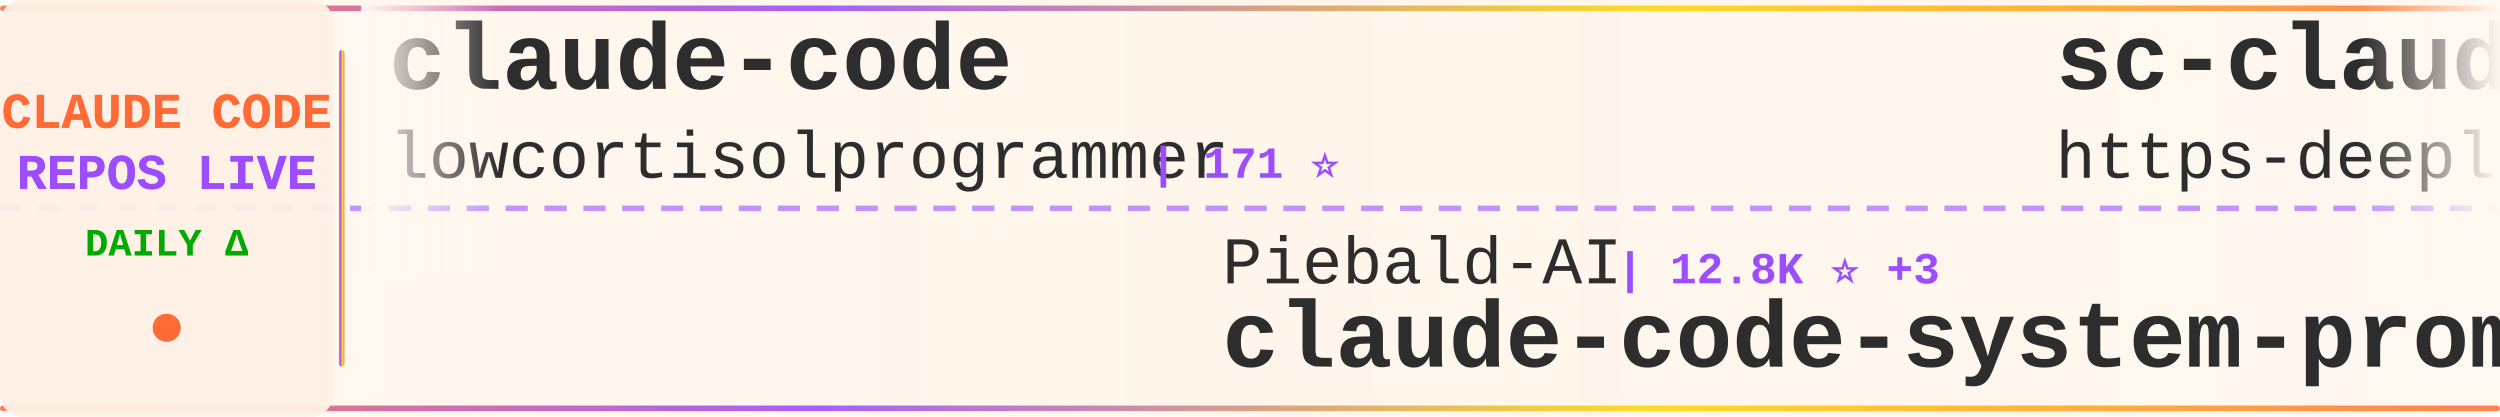
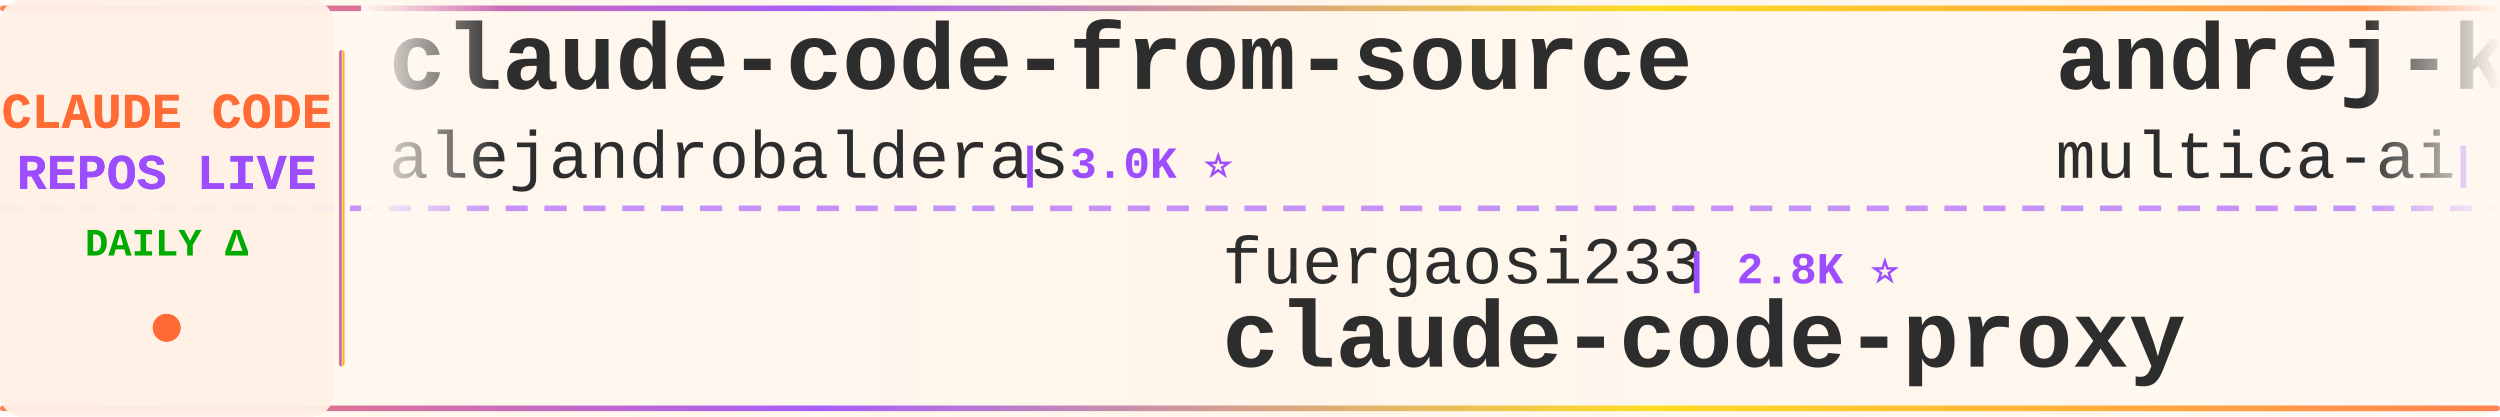
<svg xmlns="http://www.w3.org/2000/svg" width="900" height="150">
  <defs>
    <linearGradient id="tickerBg" x1="0%" y1="0%" x2="100%" y2="0%">
      <stop offset="0%" style="stop-color:#fff8f0;stop-opacity:0.98" />
      <stop offset="50%" style="stop-color:#fff5eb;stop-opacity:1" />
      <stop offset="100%" style="stop-color:#fff8f0;stop-opacity:0.98" />
    </linearGradient>
    <linearGradient id="borderGrad" x1="0%" y1="0%" x2="100%" y2="0%">
      <stop offset="0%" style="stop-color:#FF6B35;stop-opacity:0.85">
        <animate attributeName="stop-opacity" values="0.85;1;0.85" dur="2s" repeatCount="indefinite" />
      </stop>
      <stop offset="33%" style="stop-color:#9C4EFF;stop-opacity:0.9">
        <animate attributeName="stop-opacity" values="0.9;1;0.9" dur="2.2s" repeatCount="indefinite" />
      </stop>
      <stop offset="66%" style="stop-color:#FFD700;stop-opacity:0.85">
        <animate attributeName="stop-opacity" values="0.85;1;0.85" dur="1.8s" repeatCount="indefinite" />
      </stop>
      <stop offset="100%" style="stop-color:#FF6B35;stop-opacity:0.85">
        <animate attributeName="stop-opacity" values="0.85;1;0.85" dur="2s" repeatCount="indefinite" />
      </stop>
    </linearGradient>
    <filter id="textGlow">
      <feGaussianBlur stdDeviation="0.15" result="coloredBlur" />
      <feMerge>
        <feMergeNode in="coloredBlur" />
        <feMergeNode in="SourceGraphic" />
      </feMerge>
    </filter>
    <filter id="metricGlow">
      <feGaussianBlur stdDeviation="0.2" result="coloredBlur" />
      <feMerge>
        <feMergeNode in="coloredBlur" />
        <feMergeNode in="SourceGraphic" />
      </feMerge>
    </filter>
    <linearGradient id="leftFade" x1="0%" y1="0%" x2="100%" y2="0%">
      <stop offset="0%" style="stop-color:#fff8f0;stop-opacity:1" />
      <stop offset="100%" style="stop-color:#fff8f0;stop-opacity:0" />
    </linearGradient>
    <linearGradient id="rightFade" x1="0%" y1="0%" x2="100%" y2="0%">
      <stop offset="0%" style="stop-color:#fff8f0;stop-opacity:0" />
      <stop offset="100%" style="stop-color:#fff8f0;stop-opacity:1" />
    </linearGradient>
  </defs>
  <rect width="900" height="150" fill="url(#tickerBg)" rx="8" />
  <rect x="0" y="2" width="900" height="2" fill="url(#borderGrad)" rx="1" />
  <rect x="0" y="146" width="900" height="2" fill="url(#borderGrad)" rx="1" />
  <line x1="0" y1="75" x2="900" y2="75" stroke="#9C4EFF" stroke-width="2" stroke-dasharray="8 6" opacity="0.6" />
  <rect x="0" y="0" width="120" height="150" fill="#fff0e6" opacity="0.95" rx="8" />
  <text x="60" y="46" font-family="'Courier New', monospace" font-size="18" font-weight="bold" fill="#FF6B35" text-anchor="middle" filter="url(#textGlow)">
    CLAUDE CODE
  </text>
  <text x="60" y="68" font-family="'Courier New', monospace" font-size="18" font-weight="bold" fill="#9C4EFF" text-anchor="middle" filter="url(#textGlow)">
    REPOS LIVE
  </text>
  <text x="60" y="92" font-family="'Courier New', monospace" font-size="14" font-weight="bold" fill="#00aa00" text-anchor="middle">
    DAILY Δ
  </text>
  <circle cx="60" cy="118" r="5" fill="#FF6B35" filter="url(#metricGlow)">
    <animate attributeName="r" values="4;6;4" dur="1.5s" repeatCount="indefinite" />
    <animate attributeName="opacity" values="0.6;1;0.6" dur="1.5s" repeatCount="indefinite" />
  </circle>
  <rect x="122" y="18" width="2" height="114" fill="url(#borderGrad)" rx="1" />
  <clipPath id="tickerClip">
    <rect x="130" y="0" width="770" height="150" />
  </clipPath>
  <g clip-path="url(#tickerClip)">
    <g id="tickerItems">
      <animateTransform attributeName="transform" attributeType="XML" type="translate" from="0 0" to="-3000 0" dur="54s" repeatCount="indefinite" />
      <g transform="translate(0, 0)">
-         <text x="140" y="32" font-family="'Courier New', monospace" font-size="34" font-weight="bold" fill="#2d2d2d">claude-code</text>
-         <text x="140" y="64" font-family="'Courier New', monospace" font-size="24" font-weight="normal" fill="#2d2d2d" opacity="1.0">lowcortisolprogrammer</text>
-         <text x="414" y="64" font-family="'Courier New', monospace" font-size="16" font-weight="bold" fill="#9C4EFF"> | 171 ⭐</text>
+         <text x="140" y="32" font-family="'Courier New', monospace" font-size="34" font-weight="bold" fill="#2d2d2d">claude-code-from-source</text>
+         <text x="140" y="64" font-family="'Courier New', monospace" font-size="24" font-weight="normal" fill="#2d2d2d" opacity="1.0">alejandrobalderas</text>
+         <text x="366" y="64" font-family="'Courier New', monospace" font-size="16" font-weight="bold" fill="#9C4EFF"> | 3.0K ⭐</text>
      </g>
      <g transform="translate(300, 0)">
-         <text x="140" y="102" font-family="'Courier New', monospace" font-size="24" font-weight="normal" fill="#2d2d2d" opacity="1.0">Piebald-AI</text>
-         <text x="282" y="102" font-family="'Courier New', monospace" font-size="16" font-weight="bold" fill="#9C4EFF"> | 12.8K ⭐ +3</text>
-         <text x="140" y="132" font-family="'Courier New', monospace" font-size="34" font-weight="bold" fill="#2d2d2d">claude-code-system-promp...</text>
+         <text x="140" y="102" font-family="'Courier New', monospace" font-size="24" font-weight="normal" fill="#2d2d2d" opacity="1.0">fuergaosi233</text>
+         <text x="306" y="102" font-family="'Courier New', monospace" font-size="16" font-weight="bold" fill="#9C4EFF"> | 2.8K ⭐</text>
+         <text x="140" y="132" font-family="'Courier New', monospace" font-size="34" font-weight="bold" fill="#2d2d2d">claude-code-proxy</text>
      </g>
      <g transform="translate(600, 0)">
-         <text x="140" y="32" font-family="'Courier New', monospace" font-size="34" font-weight="bold" fill="#2d2d2d">sc-claude-code-files</text>
-         <text x="140" y="64" font-family="'Courier New', monospace" font-size="24" font-weight="normal" fill="#2d2d2d" opacity="1.0">https-deeplearning-ai</text>
-         <text x="414" y="64" font-family="'Courier New', monospace" font-size="16" font-weight="bold" fill="#9C4EFF"> | 554 ⭐</text>
+         <text x="140" y="32" font-family="'Courier New', monospace" font-size="34" font-weight="bold" fill="#2d2d2d">andrej-karpathy-skills</text>
+         <text x="140" y="64" font-family="'Courier New', monospace" font-size="24" font-weight="normal" fill="#2d2d2d" opacity="1.0">multica-ai</text>
+         <text x="282" y="64" font-family="'Courier New', monospace" font-size="16" font-weight="bold" fill="#9C4EFF"> | 217.3K ⭐ +39</text>
      </g>
      <g transform="translate(900, 0)">
-         <text x="140" y="102" font-family="'Courier New', monospace" font-size="24" font-weight="normal" fill="#2d2d2d" opacity="1.0">fazxes</text>
-         <text x="234" y="102" font-family="'Courier New', monospace" font-size="16" font-weight="bold" fill="#9C4EFF"> | 245 ⭐</text>
-         <text x="140" y="132" font-family="'Courier New', monospace" font-size="34" font-weight="bold" fill="#2d2d2d">Claude-code</text>
+         <text x="140" y="102" font-family="'Courier New', monospace" font-size="24" font-weight="normal" fill="#2d2d2d" opacity="1.0">claude-code-best</text>
+         <text x="354" y="102" font-family="'Courier New', monospace" font-size="16" font-weight="bold" fill="#9C4EFF"> | 22.8K ⭐ +2</text>
+         <text x="140" y="132" font-family="'Courier New', monospace" font-size="34" font-weight="bold" fill="#2d2d2d">claude-code</text>
      </g>
      <g transform="translate(1200, 0)">
-         <text x="140" y="32" font-family="'Courier New', monospace" font-size="34" font-weight="bold" fill="#2d2d2d">claude-code-prompts</text>
-         <text x="140" y="64" font-family="'Courier New', monospace" font-size="24" font-weight="normal" fill="#2d2d2d" opacity="1.0">repowise-dev</text>
-         <text x="306" y="64" font-family="'Courier New', monospace" font-size="16" font-weight="bold" fill="#9C4EFF"> | 1.2K ⭐ -1</text>
+         <text x="140" y="32" font-family="'Courier New', monospace" font-size="34" font-weight="bold" fill="#2d2d2d">Auto-claude-code-researc...</text>
+         <text x="140" y="64" font-family="'Courier New', monospace" font-size="24" font-weight="normal" fill="#2d2d2d" opacity="1.0">wanshuiyin</text>
+         <text x="282" y="64" font-family="'Courier New', monospace" font-size="16" font-weight="bold" fill="#9C4EFF"> | 17.1K ⭐ +4</text>
      </g>
      <g transform="translate(1500, 0)">
-         <text x="140" y="102" font-family="'Courier New', monospace" font-size="24" font-weight="normal" fill="#2d2d2d" opacity="1.0">anthropics</text>
-         <text x="282" y="102" font-family="'Courier New', monospace" font-size="16" font-weight="bold" fill="#9C4EFF"> | 997 ⭐ +1</text>
-         <text x="140" y="132" font-family="'Courier New', monospace" font-size="34" font-weight="bold" fill="#2d2d2d">claude-code-base-action</text>
+         <text x="140" y="102" font-family="'Courier New', monospace" font-size="24" font-weight="normal" fill="#2d2d2d" opacity="1.0">Tinkeringg-Lab</text>
+         <text x="330" y="102" font-family="'Courier New', monospace" font-size="16" font-weight="bold" fill="#9C4EFF"> | 215 ⭐</text>
+         <text x="140" y="132" font-family="'Courier New', monospace" font-size="34" font-weight="bold" fill="#2d2d2d">claude-code</text>
      </g>
      <g transform="translate(1800, 0)">
-         <text x="140" y="32" font-family="'Courier New', monospace" font-size="34" font-weight="bold" fill="#2d2d2d">claude-code-reverse</text>
-         <text x="140" y="64" font-family="'Courier New', monospace" font-size="24" font-weight="normal" fill="#2d2d2d" opacity="1.0">Yuyz0112</text>
-         <text x="258" y="64" font-family="'Courier New', monospace" font-size="16" font-weight="bold" fill="#9C4EFF"> | 2.4K ⭐</text>
+         <text x="140" y="32" font-family="'Courier New', monospace" font-size="34" font-weight="bold" fill="#2d2d2d">claude-code-action</text>
+         <text x="140" y="64" font-family="'Courier New', monospace" font-size="24" font-weight="normal" fill="#2d2d2d" opacity="1.0">anthropics</text>
+         <text x="282" y="64" font-family="'Courier New', monospace" font-size="16" font-weight="bold" fill="#9C4EFF"> | 9.4K ⭐ +2</text>
      </g>
      <g transform="translate(2100, 0)">
-         <text x="140" y="102" font-family="'Courier New', monospace" font-size="24" font-weight="normal" fill="#2d2d2d" opacity="1.0">isboyjc</text>
-         <text x="246" y="102" font-family="'Courier New', monospace" font-size="16" font-weight="bold" fill="#9C4EFF"> | 161 ⭐</text>
-         <text x="140" y="132" font-family="'Courier New', monospace" font-size="34" font-weight="bold" fill="#2d2d2d">claude-code</text>
+         <text x="140" y="102" font-family="'Courier New', monospace" font-size="24" font-weight="normal" fill="#2d2d2d" opacity="1.0">musistudio</text>
+         <text x="282" y="102" font-family="'Courier New', monospace" font-size="16" font-weight="bold" fill="#9C4EFF"> | 37.6K ⭐ +8</text>
+         <text x="140" y="132" font-family="'Courier New', monospace" font-size="34" font-weight="bold" fill="#2d2d2d">claude-code-router</text>
      </g>
      <g transform="translate(2400, 0)">
-         <text x="140" y="32" font-family="'Courier New', monospace" font-size="34" font-weight="bold" fill="#2d2d2d">Claude-Code-Game-Studios</text>
-         <text x="140" y="64" font-family="'Courier New', monospace" font-size="24" font-weight="normal" fill="#2d2d2d" opacity="1.0">Donchitos</text>
-         <text x="270" y="64" font-family="'Courier New', monospace" font-size="16" font-weight="bold" fill="#9C4EFF"> | 25.8K ⭐ +16</text>
+         <text x="140" y="32" font-family="'Courier New', monospace" font-size="34" font-weight="bold" fill="#2d2d2d">how-claude-code-works</text>
+         <text x="140" y="64" font-family="'Courier New', monospace" font-size="24" font-weight="normal" fill="#2d2d2d" opacity="1.0">Windy3f3f3f3f</text>
+         <text x="318" y="64" font-family="'Courier New', monospace" font-size="16" font-weight="bold" fill="#9C4EFF"> | 3.7K ⭐</text>
      </g>
      <g transform="translate(2700, 0)">
-         <text x="140" y="102" font-family="'Courier New', monospace" font-size="24" font-weight="normal" fill="#2d2d2d" opacity="1.0">ponponon</text>
-         <text x="258" y="102" font-family="'Courier New', monospace" font-size="16" font-weight="bold" fill="#9C4EFF"> | 2.3K ⭐ -2</text>
-         <text x="140" y="132" font-family="'Courier New', monospace" font-size="34" font-weight="bold" fill="#2d2d2d">claude_code_src</text>
+         <text x="140" y="102" font-family="'Courier New', monospace" font-size="24" font-weight="normal" fill="#2d2d2d" opacity="1.0">digitalsamba</text>
+         <text x="306" y="102" font-family="'Courier New', monospace" font-size="16" font-weight="bold" fill="#9C4EFF"> | 2.2K ⭐</text>
+         <text x="140" y="132" font-family="'Courier New', monospace" font-size="34" font-weight="bold" fill="#2d2d2d">claude-code-video-toolki...</text>
      </g>
      <g transform="translate(3000, 0)">
-         <text x="140" y="32" font-family="'Courier New', monospace" font-size="34" font-weight="bold" fill="#2d2d2d">claude-code</text>
-         <text x="140" y="64" font-family="'Courier New', monospace" font-size="24" font-weight="normal" fill="#2d2d2d" opacity="1.0">lowcortisolprogrammer</text>
-         <text x="414" y="64" font-family="'Courier New', monospace" font-size="16" font-weight="bold" fill="#9C4EFF"> | 171 ⭐</text>
+         <text x="140" y="32" font-family="'Courier New', monospace" font-size="34" font-weight="bold" fill="#2d2d2d">claude-code-from-source</text>
+         <text x="140" y="64" font-family="'Courier New', monospace" font-size="24" font-weight="normal" fill="#2d2d2d" opacity="1.0">alejandrobalderas</text>
+         <text x="366" y="64" font-family="'Courier New', monospace" font-size="16" font-weight="bold" fill="#9C4EFF"> | 3.0K ⭐</text>
      </g>
      <g transform="translate(3300, 0)">
-         <text x="140" y="102" font-family="'Courier New', monospace" font-size="24" font-weight="normal" fill="#2d2d2d" opacity="1.0">Piebald-AI</text>
-         <text x="282" y="102" font-family="'Courier New', monospace" font-size="16" font-weight="bold" fill="#9C4EFF"> | 12.8K ⭐ +3</text>
-         <text x="140" y="132" font-family="'Courier New', monospace" font-size="34" font-weight="bold" fill="#2d2d2d">claude-code-system-promp...</text>
+         <text x="140" y="102" font-family="'Courier New', monospace" font-size="24" font-weight="normal" fill="#2d2d2d" opacity="1.0">fuergaosi233</text>
+         <text x="306" y="102" font-family="'Courier New', monospace" font-size="16" font-weight="bold" fill="#9C4EFF"> | 2.8K ⭐</text>
+         <text x="140" y="132" font-family="'Courier New', monospace" font-size="34" font-weight="bold" fill="#2d2d2d">claude-code-proxy</text>
      </g>
      <g transform="translate(3600, 0)">
-         <text x="140" y="32" font-family="'Courier New', monospace" font-size="34" font-weight="bold" fill="#2d2d2d">sc-claude-code-files</text>
-         <text x="140" y="64" font-family="'Courier New', monospace" font-size="24" font-weight="normal" fill="#2d2d2d" opacity="1.0">https-deeplearning-ai</text>
-         <text x="414" y="64" font-family="'Courier New', monospace" font-size="16" font-weight="bold" fill="#9C4EFF"> | 554 ⭐</text>
+         <text x="140" y="32" font-family="'Courier New', monospace" font-size="34" font-weight="bold" fill="#2d2d2d">andrej-karpathy-skills</text>
+         <text x="140" y="64" font-family="'Courier New', monospace" font-size="24" font-weight="normal" fill="#2d2d2d" opacity="1.0">multica-ai</text>
+         <text x="282" y="64" font-family="'Courier New', monospace" font-size="16" font-weight="bold" fill="#9C4EFF"> | 217.3K ⭐ +39</text>
      </g>
      <g transform="translate(3900, 0)">
-         <text x="140" y="102" font-family="'Courier New', monospace" font-size="24" font-weight="normal" fill="#2d2d2d" opacity="1.0">fazxes</text>
-         <text x="234" y="102" font-family="'Courier New', monospace" font-size="16" font-weight="bold" fill="#9C4EFF"> | 245 ⭐</text>
-         <text x="140" y="132" font-family="'Courier New', monospace" font-size="34" font-weight="bold" fill="#2d2d2d">Claude-code</text>
+         <text x="140" y="102" font-family="'Courier New', monospace" font-size="24" font-weight="normal" fill="#2d2d2d" opacity="1.0">claude-code-best</text>
+         <text x="354" y="102" font-family="'Courier New', monospace" font-size="16" font-weight="bold" fill="#9C4EFF"> | 22.8K ⭐ +2</text>
+         <text x="140" y="132" font-family="'Courier New', monospace" font-size="34" font-weight="bold" fill="#2d2d2d">claude-code</text>
      </g>
    </g>
  </g>
  <rect x="130" y="0" width="50" height="100" fill="url(#leftFade)" />
  <rect x="850" y="0" width="50" height="100" fill="url(#rightFade)" />
</svg>
